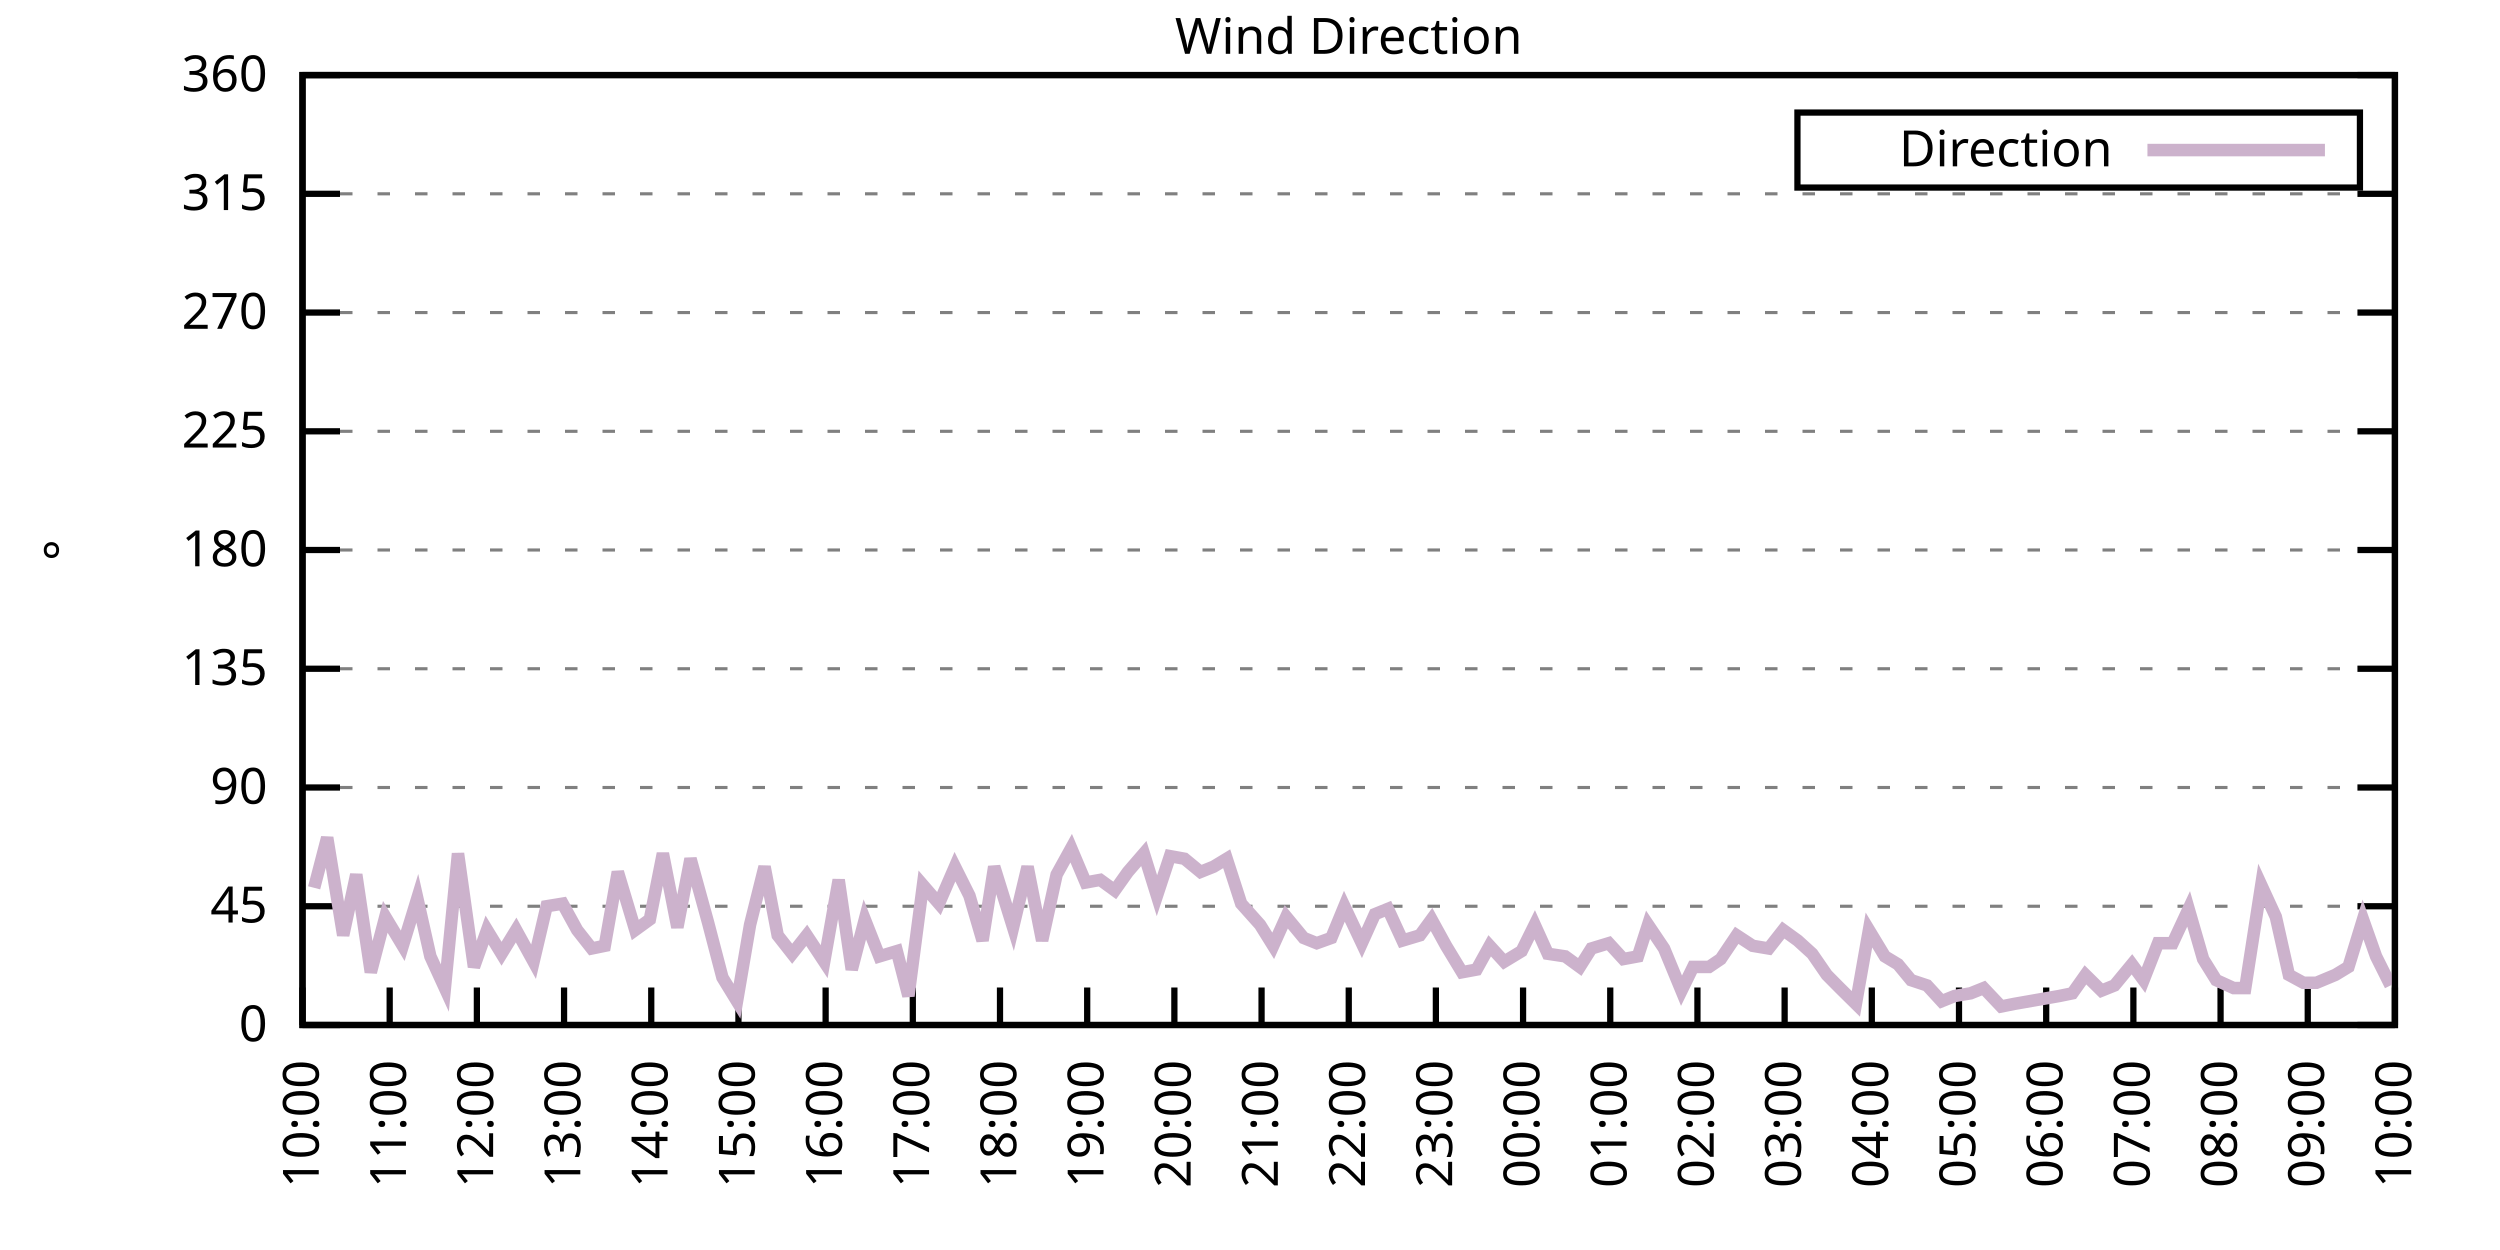
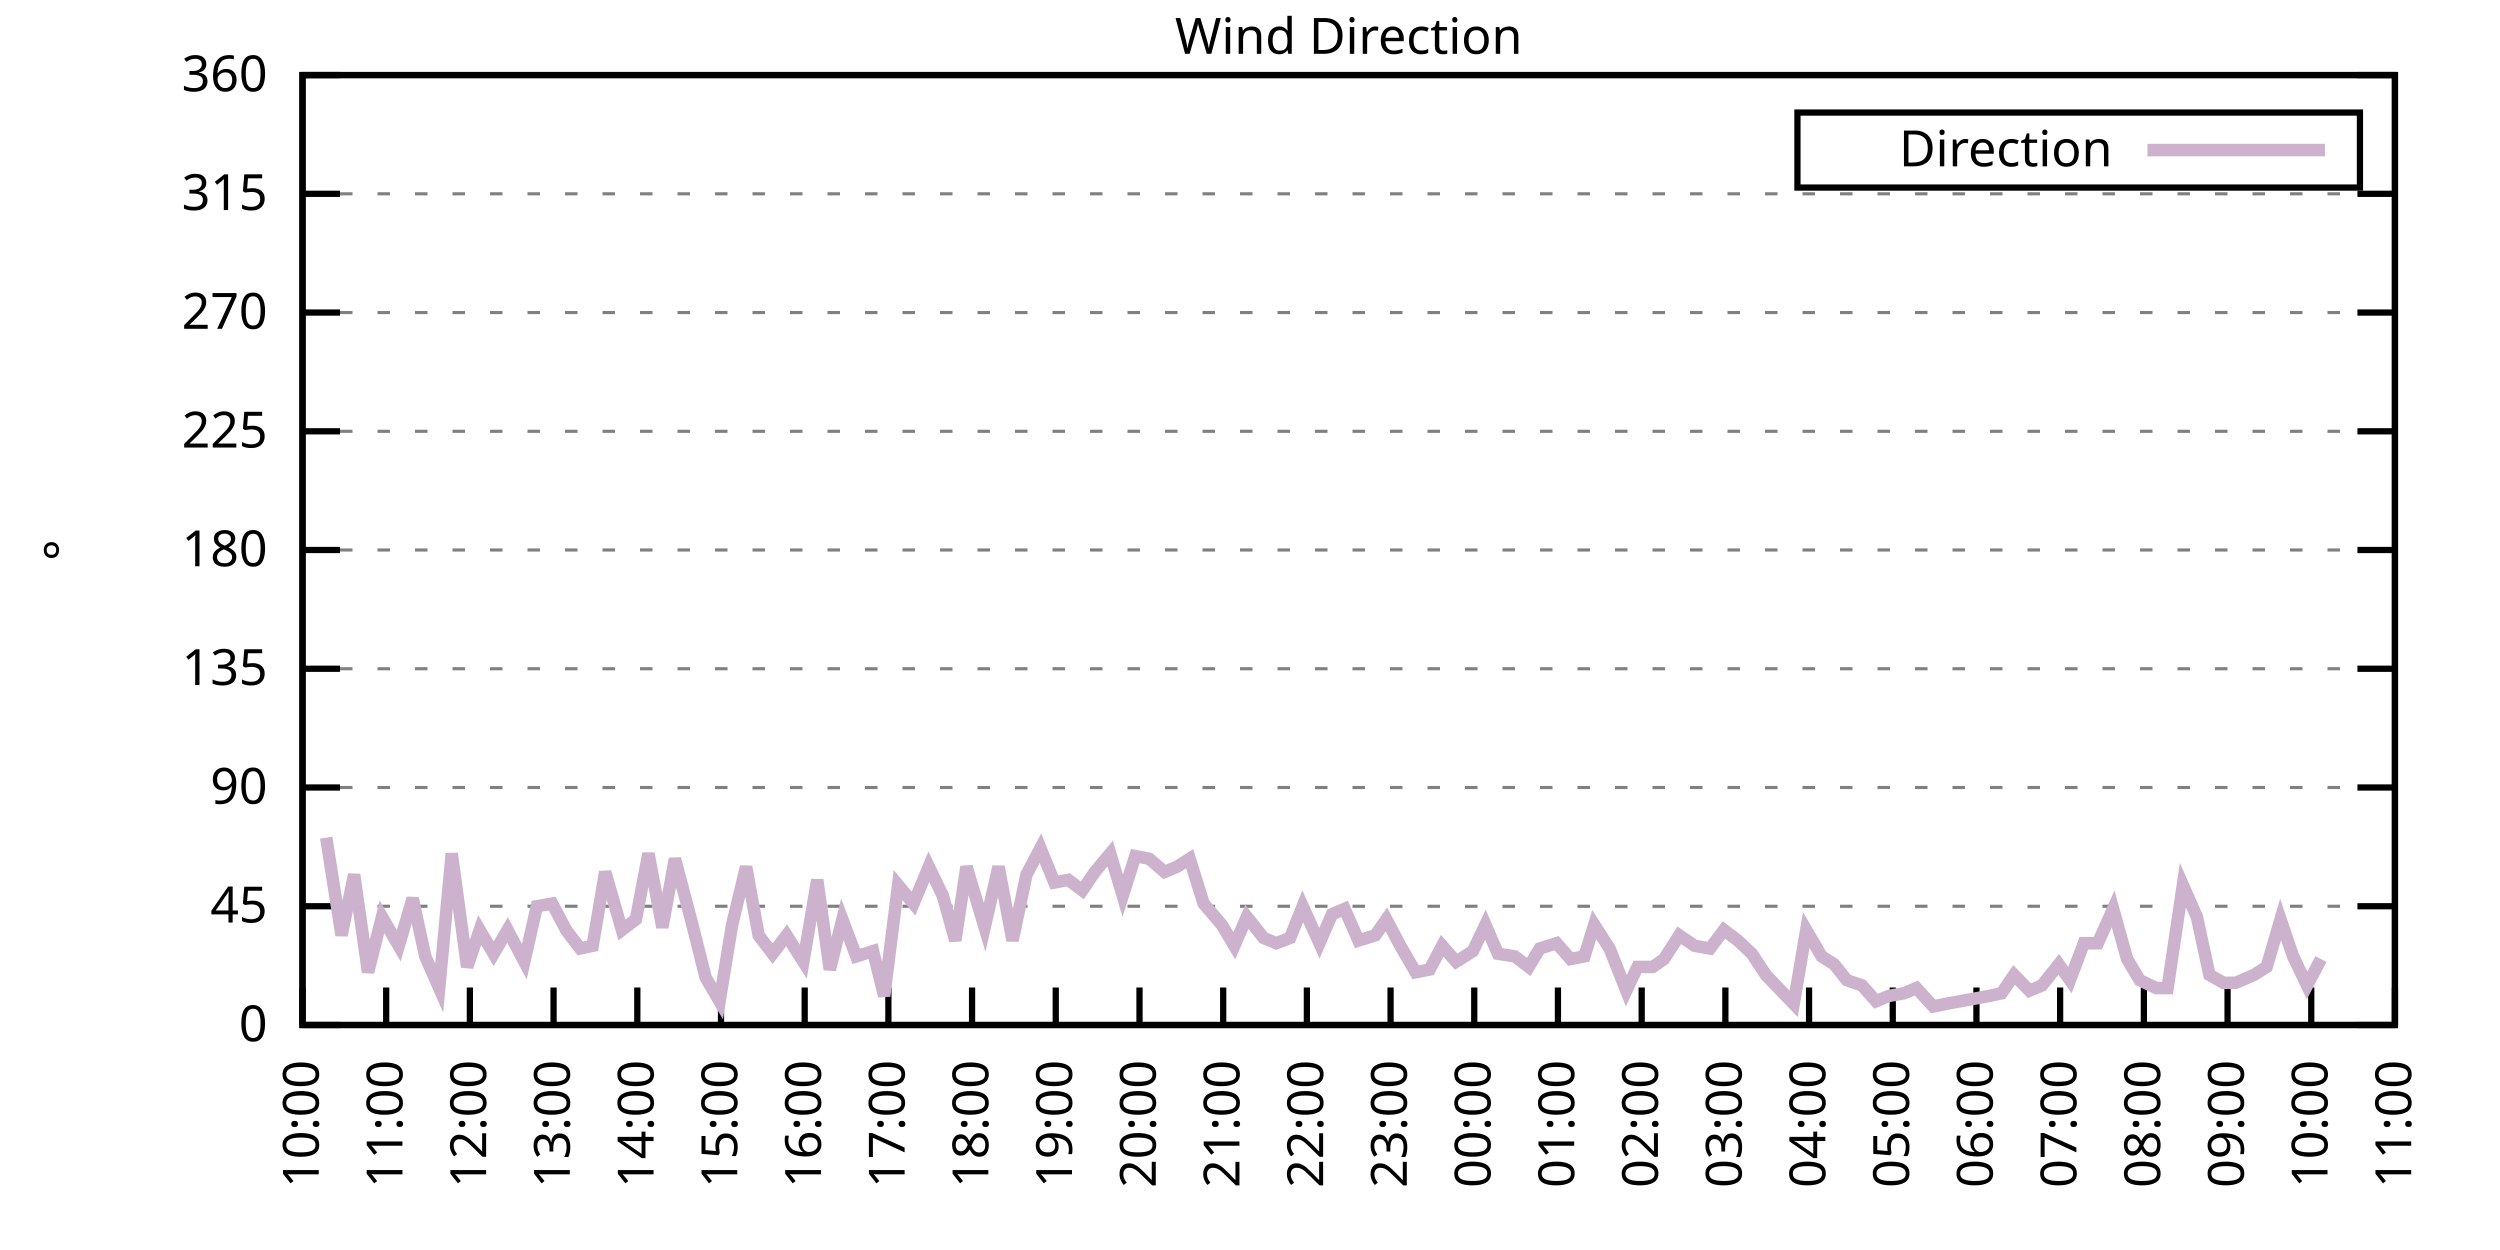
<svg xmlns="http://www.w3.org/2000/svg" xmlns:xlink="http://www.w3.org/1999/xlink" width="400" height="200" viewBox="0 0 400 200">
  <g id="gnuplot_canvas">
    <rect x="0" y="0" width="400" height="200" fill="none" />
    <defs>
      <circle id="gpDot" r="0.5" stroke-width="0.5" stroke="currentColor" />
      <path id="gpPt0" stroke-width="0.333" stroke="currentColor" d="M-1,0 h2 M0,-1 v2" />
      <path id="gpPt1" stroke-width="0.333" stroke="currentColor" d="M-1,-1 L1,1 M1,-1 L-1,1" />
      <path id="gpPt2" stroke-width="0.333" stroke="currentColor" d="M-1,0 L1,0 M0,-1 L0,1 M-1,-1 L1,1 M-1,1 L1,-1" />
      <rect id="gpPt3" stroke-width="0.333" stroke="currentColor" x="-1" y="-1" width="2" height="2" />
      <rect id="gpPt4" stroke-width="0.333" stroke="currentColor" fill="currentColor" x="-1" y="-1" width="2" height="2" />
      <circle id="gpPt5" stroke-width="0.333" stroke="currentColor" cx="0" cy="0" r="1" />
      <use xlink:href="#gpPt5" id="gpPt6" fill="currentColor" stroke="none" />
      <path id="gpPt7" stroke-width="0.333" stroke="currentColor" d="M0,-1.33 L-1.33,0.67 L1.33,0.67 z" />
      <use xlink:href="#gpPt7" id="gpPt8" fill="currentColor" stroke="none" />
      <use xlink:href="#gpPt7" id="gpPt9" stroke="currentColor" transform="rotate(180)" />
      <use xlink:href="#gpPt9" id="gpPt10" fill="currentColor" stroke="none" />
      <use xlink:href="#gpPt3" id="gpPt11" stroke="currentColor" transform="rotate(45)" />
      <use xlink:href="#gpPt11" id="gpPt12" fill="currentColor" stroke="none" />
      <path id="gpPt13" stroke-width="0.333" stroke="currentColor" d="M0,1.330 L1.265,0.411 L0.782,-1.067 L-0.782,-1.076 L-1.265,0.411 z" />
      <use xlink:href="#gpPt13" id="gpPt14" fill="currentColor" stroke="none" />
      <filter id="textbox" filterUnits="objectBoundingBox" x="0" y="0" height="1" width="1">
        <feFlood flood-color="white" flood-opacity="1" result="bgnd" />
        <feComposite in="SourceGraphic" in2="bgnd" operator="atop" />
      </filter>
      <filter id="greybox" filterUnits="objectBoundingBox" x="0" y="0" height="1" width="1">
        <feFlood flood-color="lightgrey" flood-opacity="1" result="grey" />
        <feComposite in="SourceGraphic" in2="grey" operator="atop" />
      </filter>
    </defs>
    <g fill="none" color="white" stroke="currentColor" stroke-width="1.00" stroke-linecap="butt" stroke-linejoin="miter">
</g>
    <g fill="none" color="black" stroke="currentColor" stroke-width="1.00" stroke-linecap="butt" stroke-linejoin="miter">
      <g stroke="none" shape-rendering="crispEdges">
        <polygon fill="rgb(255, 255, 255)" points="48.40,164.00 383.18,164.00 383.18,12.02 48.40,12.02 " />
      </g>
    </g>
    <g fill="none" color="black" stroke="currentColor" stroke-width="1.00" stroke-linecap="butt" stroke-linejoin="miter">
</g>
    <g fill="none" color="black" stroke="black" stroke-width="0.50" stroke-linecap="butt" stroke-linejoin="miter">
</g>
    <g fill="none" color="gray" stroke="currentColor" stroke-width="0.50" stroke-linecap="butt" stroke-linejoin="miter">
      <path stroke="gray" stroke-dasharray="2,4" class="gridline" d="M48.40,164.00 L383.19,164.00  " />
    </g>
    <g fill="none" color="gray" stroke="gray" stroke-width="1.00" stroke-linecap="butt" stroke-linejoin="miter">
</g>
    <g fill="none" color="black" stroke="currentColor" stroke-width="1.00" stroke-linecap="butt" stroke-linejoin="miter">
      <path stroke="black" d="M48.40,164.00 L54.40,164.00 M383.19,164.00 L377.19,164.00  " />
      <g transform="translate(42.80,166.60)" stroke="none" fill="black" font-family="Sans" font-size="8.00" text-anchor="end">
        <text>
          <tspan font-family="Sans"> 0</tspan>
        </text>
      </g>
    </g>
    <g fill="none" color="black" stroke="currentColor" stroke-width="1.00" stroke-linecap="butt" stroke-linejoin="miter">
</g>
    <g fill="none" color="black" stroke="black" stroke-width="0.50" stroke-linecap="butt" stroke-linejoin="miter">
</g>
    <g fill="none" color="gray" stroke="currentColor" stroke-width="0.50" stroke-linecap="butt" stroke-linejoin="miter">
      <path stroke="gray" stroke-dasharray="2,4" class="gridline" d="M48.40,145.00 L383.19,145.00  " />
    </g>
    <g fill="none" color="gray" stroke="gray" stroke-width="1.00" stroke-linecap="butt" stroke-linejoin="miter">
</g>
    <g fill="none" color="black" stroke="currentColor" stroke-width="1.00" stroke-linecap="butt" stroke-linejoin="miter">
      <path stroke="black" d="M48.40,145.00 L54.40,145.00 M383.19,145.00 L377.19,145.00  " />
      <g transform="translate(42.80,147.60)" stroke="none" fill="black" font-family="Sans" font-size="8.00" text-anchor="end">
        <text>
          <tspan font-family="Sans"> 45</tspan>
        </text>
      </g>
    </g>
    <g fill="none" color="black" stroke="currentColor" stroke-width="1.00" stroke-linecap="butt" stroke-linejoin="miter">
</g>
    <g fill="none" color="black" stroke="black" stroke-width="0.50" stroke-linecap="butt" stroke-linejoin="miter">
</g>
    <g fill="none" color="gray" stroke="currentColor" stroke-width="0.50" stroke-linecap="butt" stroke-linejoin="miter">
      <path stroke="gray" stroke-dasharray="2,4" class="gridline" d="M48.40,126.00 L383.19,126.00  " />
    </g>
    <g fill="none" color="gray" stroke="gray" stroke-width="1.00" stroke-linecap="butt" stroke-linejoin="miter">
</g>
    <g fill="none" color="black" stroke="currentColor" stroke-width="1.00" stroke-linecap="butt" stroke-linejoin="miter">
      <path stroke="black" d="M48.40,126.00 L54.40,126.00 M383.19,126.00 L377.19,126.00  " />
      <g transform="translate(42.80,128.60)" stroke="none" fill="black" font-family="Sans" font-size="8.00" text-anchor="end">
        <text>
          <tspan font-family="Sans"> 90</tspan>
        </text>
      </g>
    </g>
    <g fill="none" color="black" stroke="currentColor" stroke-width="1.00" stroke-linecap="butt" stroke-linejoin="miter">
</g>
    <g fill="none" color="black" stroke="black" stroke-width="0.50" stroke-linecap="butt" stroke-linejoin="miter">
</g>
    <g fill="none" color="gray" stroke="currentColor" stroke-width="0.50" stroke-linecap="butt" stroke-linejoin="miter">
      <path stroke="gray" stroke-dasharray="2,4" class="gridline" d="M48.40,107.00 L383.19,107.00  " />
    </g>
    <g fill="none" color="gray" stroke="gray" stroke-width="1.00" stroke-linecap="butt" stroke-linejoin="miter">
</g>
    <g fill="none" color="black" stroke="currentColor" stroke-width="1.00" stroke-linecap="butt" stroke-linejoin="miter">
      <path stroke="black" d="M48.40,107.00 L54.40,107.00 M383.19,107.00 L377.19,107.00  " />
      <g transform="translate(42.80,109.60)" stroke="none" fill="black" font-family="Sans" font-size="8.00" text-anchor="end">
        <text>
          <tspan font-family="Sans"> 135</tspan>
        </text>
      </g>
    </g>
    <g fill="none" color="black" stroke="currentColor" stroke-width="1.00" stroke-linecap="butt" stroke-linejoin="miter">
</g>
    <g fill="none" color="black" stroke="black" stroke-width="0.50" stroke-linecap="butt" stroke-linejoin="miter">
</g>
    <g fill="none" color="gray" stroke="currentColor" stroke-width="0.50" stroke-linecap="butt" stroke-linejoin="miter">
      <path stroke="gray" stroke-dasharray="2,4" class="gridline" d="M48.40,88.00 L383.19,88.00  " />
    </g>
    <g fill="none" color="gray" stroke="gray" stroke-width="1.00" stroke-linecap="butt" stroke-linejoin="miter">
</g>
    <g fill="none" color="black" stroke="currentColor" stroke-width="1.00" stroke-linecap="butt" stroke-linejoin="miter">
      <path stroke="black" d="M48.40,88.00 L54.40,88.00 M383.19,88.00 L377.19,88.00  " />
      <g transform="translate(42.80,90.60)" stroke="none" fill="black" font-family="Sans" font-size="8.00" text-anchor="end">
        <text>
          <tspan font-family="Sans"> 180</tspan>
        </text>
      </g>
    </g>
    <g fill="none" color="black" stroke="currentColor" stroke-width="1.00" stroke-linecap="butt" stroke-linejoin="miter">
</g>
    <g fill="none" color="black" stroke="black" stroke-width="0.50" stroke-linecap="butt" stroke-linejoin="miter">
</g>
    <g fill="none" color="gray" stroke="currentColor" stroke-width="0.50" stroke-linecap="butt" stroke-linejoin="miter">
      <path stroke="gray" stroke-dasharray="2,4" class="gridline" d="M48.40,69.01 L383.19,69.01  " />
    </g>
    <g fill="none" color="gray" stroke="gray" stroke-width="1.00" stroke-linecap="butt" stroke-linejoin="miter">
</g>
    <g fill="none" color="black" stroke="currentColor" stroke-width="1.00" stroke-linecap="butt" stroke-linejoin="miter">
      <path stroke="black" d="M48.40,69.01 L54.40,69.01 M383.19,69.01 L377.19,69.01  " />
      <g transform="translate(42.80,71.61)" stroke="none" fill="black" font-family="Sans" font-size="8.00" text-anchor="end">
        <text>
          <tspan font-family="Sans"> 225</tspan>
        </text>
      </g>
    </g>
    <g fill="none" color="black" stroke="currentColor" stroke-width="1.00" stroke-linecap="butt" stroke-linejoin="miter">
</g>
    <g fill="none" color="black" stroke="black" stroke-width="0.50" stroke-linecap="butt" stroke-linejoin="miter">
</g>
    <g fill="none" color="gray" stroke="currentColor" stroke-width="0.50" stroke-linecap="butt" stroke-linejoin="miter">
      <path stroke="gray" stroke-dasharray="2,4" class="gridline" d="M48.40,50.01 L383.19,50.01  " />
    </g>
    <g fill="none" color="gray" stroke="gray" stroke-width="1.00" stroke-linecap="butt" stroke-linejoin="miter">
</g>
    <g fill="none" color="black" stroke="currentColor" stroke-width="1.00" stroke-linecap="butt" stroke-linejoin="miter">
      <path stroke="black" d="M48.40,50.01 L54.40,50.01 M383.19,50.01 L377.19,50.01  " />
      <g transform="translate(42.80,52.61)" stroke="none" fill="black" font-family="Sans" font-size="8.00" text-anchor="end">
        <text>
          <tspan font-family="Sans"> 270</tspan>
        </text>
      </g>
    </g>
    <g fill="none" color="black" stroke="currentColor" stroke-width="1.00" stroke-linecap="butt" stroke-linejoin="miter">
</g>
    <g fill="none" color="black" stroke="black" stroke-width="0.50" stroke-linecap="butt" stroke-linejoin="miter">
</g>
    <g fill="none" color="gray" stroke="currentColor" stroke-width="0.50" stroke-linecap="butt" stroke-linejoin="miter">
      <path stroke="gray" stroke-dasharray="2,4" class="gridline" d="M48.40,31.01 L383.19,31.01  " />
    </g>
    <g fill="none" color="gray" stroke="gray" stroke-width="1.00" stroke-linecap="butt" stroke-linejoin="miter">
</g>
    <g fill="none" color="black" stroke="currentColor" stroke-width="1.00" stroke-linecap="butt" stroke-linejoin="miter">
      <path stroke="black" d="M48.40,31.01 L54.40,31.01 M383.19,31.01 L377.19,31.01  " />
      <g transform="translate(42.80,33.61)" stroke="none" fill="black" font-family="Sans" font-size="8.00" text-anchor="end">
        <text>
          <tspan font-family="Sans"> 315</tspan>
        </text>
      </g>
    </g>
    <g fill="none" color="black" stroke="currentColor" stroke-width="1.00" stroke-linecap="butt" stroke-linejoin="miter">
</g>
    <g fill="none" color="black" stroke="black" stroke-width="0.50" stroke-linecap="butt" stroke-linejoin="miter">
</g>
    <g fill="none" color="gray" stroke="currentColor" stroke-width="0.50" stroke-linecap="butt" stroke-linejoin="miter">
      <path stroke="gray" stroke-dasharray="2,4" class="gridline" d="M48.40,12.01 L383.19,12.01  " />
    </g>
    <g fill="none" color="gray" stroke="gray" stroke-width="1.00" stroke-linecap="butt" stroke-linejoin="miter">
</g>
    <g fill="none" color="black" stroke="currentColor" stroke-width="1.00" stroke-linecap="butt" stroke-linejoin="miter">
      <path stroke="black" d="M48.40,12.01 L54.40,12.01 M383.19,12.01 L377.19,12.01  " />
      <g transform="translate(42.80,14.61)" stroke="none" fill="black" font-family="Sans" font-size="8.00" text-anchor="end">
        <text>
          <tspan font-family="Sans"> 360</tspan>
        </text>
      </g>
    </g>
    <g fill="none" color="black" stroke="currentColor" stroke-width="1.00" stroke-linecap="butt" stroke-linejoin="miter">
      <path stroke="black" d="M48.40,164.00 L48.40,158.00  " />
      <g transform="translate(51.00,169.60) rotate(270.00)" stroke="none" fill="black" font-family="Sans" font-size="8.00" text-anchor="end">
        <text>
          <tspan font-family="Sans">10:00</tspan>
        </text>
      </g>
    </g>
    <g fill="none" color="black" stroke="currentColor" stroke-width="1.00" stroke-linecap="butt" stroke-linejoin="miter">
-       <path stroke="black" d="M62.35,164.00 L62.35,158.00  " />
-       <g transform="translate(64.95,169.60) rotate(270.00)" stroke="none" fill="black" font-family="Sans" font-size="8.00" text-anchor="end">
+       <path stroke="black" d="M61.79,164.00 L61.79,158.00  " />
+       <g transform="translate(64.39,169.60) rotate(270.00)" stroke="none" fill="black" font-family="Sans" font-size="8.00" text-anchor="end">
        <text>
          <tspan font-family="Sans">11:00</tspan>
        </text>
      </g>
    </g>
    <g fill="none" color="black" stroke="currentColor" stroke-width="1.00" stroke-linecap="butt" stroke-linejoin="miter">
-       <path stroke="black" d="M76.30,164.00 L76.30,158.00  " />
-       <g transform="translate(78.90,169.60) rotate(270.00)" stroke="none" fill="black" font-family="Sans" font-size="8.00" text-anchor="end">
+       <path stroke="black" d="M75.18,164.00 L75.18,158.00  " />
+       <g transform="translate(77.78,169.60) rotate(270.00)" stroke="none" fill="black" font-family="Sans" font-size="8.00" text-anchor="end">
        <text>
          <tspan font-family="Sans">12:00</tspan>
        </text>
      </g>
    </g>
    <g fill="none" color="black" stroke="currentColor" stroke-width="1.00" stroke-linecap="butt" stroke-linejoin="miter">
-       <path stroke="black" d="M90.25,164.00 L90.25,158.00  " />
-       <g transform="translate(92.85,169.60) rotate(270.00)" stroke="none" fill="black" font-family="Sans" font-size="8.00" text-anchor="end">
+       <path stroke="black" d="M88.57,164.00 L88.57,158.00  " />
+       <g transform="translate(91.17,169.60) rotate(270.00)" stroke="none" fill="black" font-family="Sans" font-size="8.00" text-anchor="end">
        <text>
          <tspan font-family="Sans">13:00</tspan>
        </text>
      </g>
    </g>
    <g fill="none" color="black" stroke="currentColor" stroke-width="1.00" stroke-linecap="butt" stroke-linejoin="miter">
-       <path stroke="black" d="M104.20,164.00 L104.20,158.00  " />
-       <g transform="translate(106.80,169.60) rotate(270.00)" stroke="none" fill="black" font-family="Sans" font-size="8.00" text-anchor="end">
+       <path stroke="black" d="M101.97,164.00 L101.97,158.00  " />
+       <g transform="translate(104.57,169.60) rotate(270.00)" stroke="none" fill="black" font-family="Sans" font-size="8.00" text-anchor="end">
        <text>
          <tspan font-family="Sans">14:00</tspan>
        </text>
      </g>
    </g>
    <g fill="none" color="black" stroke="currentColor" stroke-width="1.00" stroke-linecap="butt" stroke-linejoin="miter">
-       <path stroke="black" d="M118.15,164.00 L118.15,158.00  " />
-       <g transform="translate(120.75,169.60) rotate(270.00)" stroke="none" fill="black" font-family="Sans" font-size="8.00" text-anchor="end">
+       <path stroke="black" d="M115.36,164.00 L115.36,158.00  " />
+       <g transform="translate(117.96,169.60) rotate(270.00)" stroke="none" fill="black" font-family="Sans" font-size="8.00" text-anchor="end">
        <text>
          <tspan font-family="Sans">15:00</tspan>
        </text>
      </g>
    </g>
    <g fill="none" color="black" stroke="currentColor" stroke-width="1.00" stroke-linecap="butt" stroke-linejoin="miter">
-       <path stroke="black" d="M132.10,164.00 L132.10,158.00  " />
-       <g transform="translate(134.70,169.60) rotate(270.00)" stroke="none" fill="black" font-family="Sans" font-size="8.00" text-anchor="end">
+       <path stroke="black" d="M128.75,164.00 L128.75,158.00  " />
+       <g transform="translate(131.35,169.60) rotate(270.00)" stroke="none" fill="black" font-family="Sans" font-size="8.00" text-anchor="end">
        <text>
          <tspan font-family="Sans">16:00</tspan>
        </text>
      </g>
    </g>
    <g fill="none" color="black" stroke="currentColor" stroke-width="1.00" stroke-linecap="butt" stroke-linejoin="miter">
-       <path stroke="black" d="M146.05,164.00 L146.05,158.00  " />
-       <g transform="translate(148.65,169.60) rotate(270.00)" stroke="none" fill="black" font-family="Sans" font-size="8.00" text-anchor="end">
+       <path stroke="black" d="M142.14,164.00 L142.14,158.00  " />
+       <g transform="translate(144.74,169.60) rotate(270.00)" stroke="none" fill="black" font-family="Sans" font-size="8.00" text-anchor="end">
        <text>
          <tspan font-family="Sans">17:00</tspan>
        </text>
      </g>
    </g>
    <g fill="none" color="black" stroke="currentColor" stroke-width="1.00" stroke-linecap="butt" stroke-linejoin="miter">
-       <path stroke="black" d="M160.00,164.00 L160.00,158.00  " />
-       <g transform="translate(162.60,169.60) rotate(270.00)" stroke="none" fill="black" font-family="Sans" font-size="8.00" text-anchor="end">
+       <path stroke="black" d="M155.53,164.00 L155.53,158.00  " />
+       <g transform="translate(158.13,169.60) rotate(270.00)" stroke="none" fill="black" font-family="Sans" font-size="8.00" text-anchor="end">
        <text>
          <tspan font-family="Sans">18:00</tspan>
        </text>
      </g>
    </g>
    <g fill="none" color="black" stroke="currentColor" stroke-width="1.00" stroke-linecap="butt" stroke-linejoin="miter">
-       <path stroke="black" d="M173.95,164.00 L173.95,158.00  " />
-       <g transform="translate(176.55,169.60) rotate(270.00)" stroke="none" fill="black" font-family="Sans" font-size="8.00" text-anchor="end">
+       <path stroke="black" d="M168.92,164.00 L168.92,158.00  " />
+       <g transform="translate(171.52,169.60) rotate(270.00)" stroke="none" fill="black" font-family="Sans" font-size="8.00" text-anchor="end">
        <text>
          <tspan font-family="Sans">19:00</tspan>
        </text>
      </g>
    </g>
    <g fill="none" color="black" stroke="currentColor" stroke-width="1.00" stroke-linecap="butt" stroke-linejoin="miter">
-       <path stroke="black" d="M187.90,164.00 L187.90,158.00  " />
-       <g transform="translate(190.50,169.60) rotate(270.00)" stroke="none" fill="black" font-family="Sans" font-size="8.00" text-anchor="end">
+       <path stroke="black" d="M182.32,164.00 L182.32,158.00  " />
+       <g transform="translate(184.92,169.60) rotate(270.00)" stroke="none" fill="black" font-family="Sans" font-size="8.00" text-anchor="end">
        <text>
          <tspan font-family="Sans">20:00</tspan>
        </text>
      </g>
    </g>
    <g fill="none" color="black" stroke="currentColor" stroke-width="1.00" stroke-linecap="butt" stroke-linejoin="miter">
-       <path stroke="black" d="M201.85,164.00 L201.85,158.00  " />
-       <g transform="translate(204.45,169.60) rotate(270.00)" stroke="none" fill="black" font-family="Sans" font-size="8.00" text-anchor="end">
+       <path stroke="black" d="M195.71,164.00 L195.71,158.00  " />
+       <g transform="translate(198.31,169.60) rotate(270.00)" stroke="none" fill="black" font-family="Sans" font-size="8.00" text-anchor="end">
        <text>
          <tspan font-family="Sans">21:00</tspan>
        </text>
      </g>
    </g>
    <g fill="none" color="black" stroke="currentColor" stroke-width="1.00" stroke-linecap="butt" stroke-linejoin="miter">
-       <path stroke="black" d="M215.80,164.00 L215.80,158.00  " />
-       <g transform="translate(218.40,169.60) rotate(270.00)" stroke="none" fill="black" font-family="Sans" font-size="8.00" text-anchor="end">
+       <path stroke="black" d="M209.10,164.00 L209.10,158.00  " />
+       <g transform="translate(211.70,169.60) rotate(270.00)" stroke="none" fill="black" font-family="Sans" font-size="8.00" text-anchor="end">
        <text>
          <tspan font-family="Sans">22:00</tspan>
        </text>
      </g>
    </g>
    <g fill="none" color="black" stroke="currentColor" stroke-width="1.00" stroke-linecap="butt" stroke-linejoin="miter">
-       <path stroke="black" d="M229.74,164.00 L229.74,158.00  " />
-       <g transform="translate(232.34,169.60) rotate(270.00)" stroke="none" fill="black" font-family="Sans" font-size="8.00" text-anchor="end">
+       <path stroke="black" d="M222.49,164.00 L222.49,158.00  " />
+       <g transform="translate(225.09,169.60) rotate(270.00)" stroke="none" fill="black" font-family="Sans" font-size="8.00" text-anchor="end">
        <text>
          <tspan font-family="Sans">23:00</tspan>
        </text>
      </g>
    </g>
    <g fill="none" color="black" stroke="currentColor" stroke-width="1.00" stroke-linecap="butt" stroke-linejoin="miter">
-       <path stroke="black" d="M243.69,164.00 L243.69,158.00  " />
-       <g transform="translate(246.29,169.60) rotate(270.00)" stroke="none" fill="black" font-family="Sans" font-size="8.00" text-anchor="end">
+       <path stroke="black" d="M235.88,164.00 L235.88,158.00  " />
+       <g transform="translate(238.48,169.60) rotate(270.00)" stroke="none" fill="black" font-family="Sans" font-size="8.00" text-anchor="end">
        <text>
          <tspan font-family="Sans">00:00</tspan>
        </text>
      </g>
    </g>
    <g fill="none" color="black" stroke="currentColor" stroke-width="1.00" stroke-linecap="butt" stroke-linejoin="miter">
-       <path stroke="black" d="M257.64,164.00 L257.64,158.00  " />
-       <g transform="translate(260.24,169.60) rotate(270.00)" stroke="none" fill="black" font-family="Sans" font-size="8.00" text-anchor="end">
+       <path stroke="black" d="M249.27,164.00 L249.27,158.00  " />
+       <g transform="translate(251.87,169.60) rotate(270.00)" stroke="none" fill="black" font-family="Sans" font-size="8.00" text-anchor="end">
        <text>
          <tspan font-family="Sans">01:00</tspan>
        </text>
      </g>
    </g>
    <g fill="none" color="black" stroke="currentColor" stroke-width="1.00" stroke-linecap="butt" stroke-linejoin="miter">
-       <path stroke="black" d="M271.59,164.00 L271.59,158.00  " />
-       <g transform="translate(274.19,169.60) rotate(270.00)" stroke="none" fill="black" font-family="Sans" font-size="8.00" text-anchor="end">
+       <path stroke="black" d="M262.67,164.00 L262.67,158.00  " />
+       <g transform="translate(265.27,169.60) rotate(270.00)" stroke="none" fill="black" font-family="Sans" font-size="8.00" text-anchor="end">
        <text>
          <tspan font-family="Sans">02:00</tspan>
        </text>
      </g>
    </g>
    <g fill="none" color="black" stroke="currentColor" stroke-width="1.00" stroke-linecap="butt" stroke-linejoin="miter">
-       <path stroke="black" d="M285.54,164.00 L285.54,158.00  " />
-       <g transform="translate(288.14,169.60) rotate(270.00)" stroke="none" fill="black" font-family="Sans" font-size="8.00" text-anchor="end">
+       <path stroke="black" d="M276.06,164.00 L276.06,158.00  " />
+       <g transform="translate(278.66,169.60) rotate(270.00)" stroke="none" fill="black" font-family="Sans" font-size="8.00" text-anchor="end">
        <text>
          <tspan font-family="Sans">03:00</tspan>
        </text>
      </g>
    </g>
    <g fill="none" color="black" stroke="currentColor" stroke-width="1.00" stroke-linecap="butt" stroke-linejoin="miter">
-       <path stroke="black" d="M299.49,164.00 L299.49,158.00  " />
-       <g transform="translate(302.09,169.60) rotate(270.00)" stroke="none" fill="black" font-family="Sans" font-size="8.00" text-anchor="end">
+       <path stroke="black" d="M289.45,164.00 L289.45,158.00  " />
+       <g transform="translate(292.05,169.60) rotate(270.00)" stroke="none" fill="black" font-family="Sans" font-size="8.00" text-anchor="end">
        <text>
          <tspan font-family="Sans">04:00</tspan>
        </text>
      </g>
    </g>
    <g fill="none" color="black" stroke="currentColor" stroke-width="1.00" stroke-linecap="butt" stroke-linejoin="miter">
-       <path stroke="black" d="M313.44,164.00 L313.44,158.00  " />
-       <g transform="translate(316.04,169.60) rotate(270.00)" stroke="none" fill="black" font-family="Sans" font-size="8.00" text-anchor="end">
+       <path stroke="black" d="M302.84,164.00 L302.84,158.00  " />
+       <g transform="translate(305.44,169.60) rotate(270.00)" stroke="none" fill="black" font-family="Sans" font-size="8.00" text-anchor="end">
        <text>
          <tspan font-family="Sans">05:00</tspan>
        </text>
      </g>
    </g>
    <g fill="none" color="black" stroke="currentColor" stroke-width="1.00" stroke-linecap="butt" stroke-linejoin="miter">
-       <path stroke="black" d="M327.39,164.00 L327.39,158.00  " />
-       <g transform="translate(329.99,169.60) rotate(270.00)" stroke="none" fill="black" font-family="Sans" font-size="8.00" text-anchor="end">
+       <path stroke="black" d="M316.23,164.00 L316.23,158.00  " />
+       <g transform="translate(318.83,169.60) rotate(270.00)" stroke="none" fill="black" font-family="Sans" font-size="8.00" text-anchor="end">
        <text>
          <tspan font-family="Sans">06:00</tspan>
        </text>
      </g>
    </g>
    <g fill="none" color="black" stroke="currentColor" stroke-width="1.00" stroke-linecap="butt" stroke-linejoin="miter">
-       <path stroke="black" d="M341.34,164.00 L341.34,158.00  " />
-       <g transform="translate(343.94,169.60) rotate(270.00)" stroke="none" fill="black" font-family="Sans" font-size="8.00" text-anchor="end">
+       <path stroke="black" d="M329.62,164.00 L329.62,158.00  " />
+       <g transform="translate(332.22,169.60) rotate(270.00)" stroke="none" fill="black" font-family="Sans" font-size="8.00" text-anchor="end">
        <text>
          <tspan font-family="Sans">07:00</tspan>
        </text>
      </g>
    </g>
    <g fill="none" color="black" stroke="currentColor" stroke-width="1.00" stroke-linecap="butt" stroke-linejoin="miter">
-       <path stroke="black" d="M355.29,164.00 L355.29,158.00  " />
-       <g transform="translate(357.89,169.60) rotate(270.00)" stroke="none" fill="black" font-family="Sans" font-size="8.00" text-anchor="end">
+       <path stroke="black" d="M343.02,164.00 L343.02,158.00  " />
+       <g transform="translate(345.62,169.60) rotate(270.00)" stroke="none" fill="black" font-family="Sans" font-size="8.00" text-anchor="end">
        <text>
          <tspan font-family="Sans">08:00</tspan>
        </text>
      </g>
    </g>
    <g fill="none" color="black" stroke="currentColor" stroke-width="1.00" stroke-linecap="butt" stroke-linejoin="miter">
-       <path stroke="black" d="M369.24,164.00 L369.24,158.00  " />
-       <g transform="translate(371.84,169.60) rotate(270.00)" stroke="none" fill="black" font-family="Sans" font-size="8.00" text-anchor="end">
+       <path stroke="black" d="M356.41,164.00 L356.41,158.00  " />
+       <g transform="translate(359.01,169.60) rotate(270.00)" stroke="none" fill="black" font-family="Sans" font-size="8.00" text-anchor="end">
        <text>
          <tspan font-family="Sans">09:00</tspan>
+         </text>
+       </g>
+     </g>
+     <g fill="none" color="black" stroke="currentColor" stroke-width="1.00" stroke-linecap="butt" stroke-linejoin="miter">
+       <path stroke="black" d="M369.80,164.00 L369.80,158.00  " />
+       <g transform="translate(372.40,169.60) rotate(270.00)" stroke="none" fill="black" font-family="Sans" font-size="8.00" text-anchor="end">
+         <text>
+           <tspan font-family="Sans">10:00</tspan>
        </text>
      </g>
    </g>
    <g fill="none" color="black" stroke="currentColor" stroke-width="1.00" stroke-linecap="butt" stroke-linejoin="miter">
      <path stroke="black" d="M383.19,164.00 L383.19,158.00  " />
      <g transform="translate(385.79,169.60) rotate(270.00)" stroke="none" fill="black" font-family="Sans" font-size="8.00" text-anchor="end">
        <text>
-           <tspan font-family="Sans">10:00</tspan>
+           <tspan font-family="Sans">11:00</tspan>
        </text>
      </g>
    </g>
    <g fill="none" color="black" stroke="currentColor" stroke-width="1.00" stroke-linecap="butt" stroke-linejoin="miter">
</g>
    <g fill="none" color="black" stroke="currentColor" stroke-width="1.00" stroke-linecap="butt" stroke-linejoin="miter">
      <path stroke="black" d="M48.40,12.01 L48.40,164.00 L383.19,164.00 L383.19,12.01 L48.40,12.01 Z  " />
    </g>
    <g fill="none" color="black" stroke="currentColor" stroke-width="1.00" stroke-linecap="butt" stroke-linejoin="miter">
</g>
    <g fill="none" color="black" stroke="currentColor" stroke-width="1.00" stroke-linecap="butt" stroke-linejoin="miter">
      <path stroke="black" d="M287.59,30.01 L287.59,18.01 L377.59,18.01 L377.59,30.01 L287.59,30.01 Z  " />
    </g>
    <g id="Wind_direction_plot_1">
      <g fill="none" color="white" stroke="black" stroke-width="2.00" stroke-linecap="butt" stroke-linejoin="miter">
</g>
      <g fill="none" color="black" stroke="currentColor" stroke-width="2.00" stroke-linecap="butt" stroke-linejoin="miter">
        <g transform="translate(337.99,26.61)" stroke="none" fill="black" font-family="Sans" font-size="8.00" text-anchor="end">
          <text>
            <tspan font-family="Sans">Direction</tspan>
          </text>
        </g>
      </g>
      <g fill="none" color="black" stroke="currentColor" stroke-width="2.00" stroke-linecap="butt" stroke-linejoin="miter">
-         <path stroke="rgb(204, 178, 204)" d="M343.59,24.01 L371.99,24.01 M50.26,142.05 L52.35,134.02 L54.91,149.65 L57.00,139.93 L59.33,155.56 L61.65,146.69   L64.44,151.33 L66.77,143.73 L68.86,153.02 L71.18,158.09 L73.28,136.56 L75.83,154.71 L77.93,148.80 L80.25,152.60   L82.58,148.80 L85.37,153.87 L87.46,145.00 L90.02,144.58 L92.34,148.80 L94.67,151.76 L96.76,151.33 L98.85,139.51   L101.64,148.80 L103.97,147.11 L106.06,136.56 L108.38,148.38 L110.48,137.40 L113.27,147.53 L115.59,156.40 L117.92,160.20   L120.01,147.96 L122.33,138.67 L124.43,149.65 L126.75,152.60 L129.08,149.65 L131.87,153.87 L134.19,140.78 L136.28,155.13   L138.37,147.11 L140.70,153.02 L143.49,152.18 L145.35,159.36 L147.67,141.62 L150.23,144.58 L152.79,138.67 L155.11,143.31   L157.21,150.49 L159.07,138.67 L162.09,148.38 L164.41,138.67 L166.74,150.49 L169.06,139.93 L171.39,135.71 L173.71,141.20   L176.04,140.78 L178.36,142.47 L180.46,139.51 L183.01,136.56 L185.11,143.31 L187.20,136.98 L189.52,137.40 L192.08,139.51   L194.17,138.67 L196.27,137.40 L198.59,144.58 L201.61,147.96 L203.71,151.33 L205.80,146.69 L208.59,150.07 L210.68,150.91   L213.01,150.07 L215.10,145.00 L217.89,150.91 L219.98,146.27 L222.07,145.42 L224.40,150.49 L227.19,149.65 L229.05,147.11   L231.37,151.33 L233.93,155.56 L236.25,155.13 L238.35,151.33 L240.67,153.87 L243.46,152.18 L245.55,147.96 L247.65,152.60   L250.44,153.02 L252.76,154.71 L254.62,151.76 L257.41,150.91 L259.74,153.45 L262.06,153.02 L263.69,147.96 L266.25,151.76   L269.04,158.51 L270.90,154.71 L273.45,154.71 L275.31,153.45 L277.87,149.65 L280.43,151.33 L282.99,151.76 L285.31,148.80   L287.64,150.49 L289.96,152.60 L292.29,155.98 L294.38,158.09 L296.94,160.62 L299.03,148.80 L301.58,153.02 L303.68,154.29   L305.77,156.82 L308.33,157.67 L310.65,160.20 L312.74,159.36 L315.30,158.93 L317.39,158.09 L320.18,161.04 L322.28,160.62   L329.48,159.36 L331.58,158.93 L333.67,155.98 L336.23,158.51 L338.32,157.67 L341.11,154.29 L342.97,156.82 L345.29,150.91   L347.62,150.91 L350.18,145.42 L352.50,153.45 L354.59,156.82 L357.38,158.09 L359.24,158.09 L361.80,141.62 L364.13,146.69   L366.22,155.98 L368.54,157.24 L370.64,157.24 L373.66,155.98 L375.75,154.71 L378.08,147.11 L380.17,153.02 L382.49,157.67    " />
+         <path stroke="rgb(204, 178, 204)" d="M343.59,24.01 L371.99,24.01 M52.19,134.02 L54.65,149.65 L56.66,139.93 L58.89,155.56 L61.12,146.69 L63.80,151.33   L66.03,143.73 L68.04,153.02 L70.27,158.09 L72.28,136.56 L74.74,154.71 L76.75,148.80 L78.98,152.60 L81.21,148.80   L83.89,153.87 L85.90,145.00 L88.35,144.58 L90.58,148.80 L92.82,151.76 L94.82,151.33 L96.83,139.51 L99.51,148.80   L101.74,147.11 L103.75,136.56 L105.98,148.38 L107.99,137.40 L110.67,147.53 L112.90,156.40 L115.13,160.20 L117.14,147.96   L119.38,138.67 L121.38,149.65 L123.62,152.60 L125.85,149.65 L128.53,153.87 L130.76,140.78 L132.77,155.13 L134.78,147.11   L137.01,153.02 L139.69,152.18 L141.47,159.36 L143.70,141.62 L146.16,144.58 L148.61,138.67 L150.85,143.31 L152.85,150.49   L154.64,138.67 L157.54,148.38 L159.77,138.67 L162.01,150.49 L164.24,139.93 L166.47,135.71 L168.70,141.20 L170.93,140.78   L173.17,142.47 L175.17,139.51 L177.63,136.56 L179.64,143.31 L181.65,136.98 L183.88,137.40 L186.33,139.51 L188.34,138.67   L190.35,137.40 L192.58,144.58 L195.48,147.96 L197.49,151.33 L199.50,146.69 L202.18,150.07 L204.19,150.91 L206.42,150.07   L208.43,145.00 L211.11,150.91 L213.12,146.27 L215.13,145.42 L217.36,150.49 L220.04,149.65 L221.82,147.11 L224.05,151.33   L226.51,155.56 L228.74,155.13 L230.75,151.33 L232.98,153.87 L235.66,152.18 L237.67,147.96 L239.68,152.60 L242.36,153.02   L244.59,154.71 L246.37,151.76 L249.05,150.91 L251.28,153.45 L253.51,153.02 L255.08,147.96 L257.53,151.76 L260.21,158.51   L262.00,154.71 L264.45,154.71 L266.24,153.45 L268.69,149.65 L271.15,151.33 L273.60,151.76 L275.83,148.80 L278.07,150.49   L280.30,152.60 L282.53,155.98 L284.54,158.09 L286.99,160.62 L289.00,148.80 L291.46,153.02 L293.47,154.29 L295.48,156.82   L297.93,157.67 L300.16,160.20 L302.17,159.36 L304.63,158.93 L306.63,158.09 L309.31,161.04 L311.32,160.62 L318.24,159.36   L320.25,158.93 L322.26,155.98 L324.71,158.51 L326.72,157.67 L329.40,154.29 L331.19,156.82 L333.42,150.91 L335.65,150.91   L338.10,145.42 L340.34,153.45 L342.35,156.82 L345.02,158.09 L346.81,158.09 L349.26,141.62 L351.50,146.69 L353.51,155.98   L355.74,157.24 L357.75,157.24 L360.65,155.98 L362.66,154.71 L364.89,147.11 L366.90,153.02 L369.13,157.67 L371.36,153.45    " />
      </g>
    </g>
    <g fill="none" color="black" stroke="currentColor" stroke-width="2.00" stroke-linecap="butt" stroke-linejoin="miter">
</g>
    <g fill="none" color="black" stroke="black" stroke-width="1.00" stroke-linecap="butt" stroke-linejoin="miter">
</g>
    <g fill="none" color="black" stroke="currentColor" stroke-width="1.00" stroke-linecap="butt" stroke-linejoin="miter">
      <path stroke="black" d="M48.40,12.01 L48.40,164.00 L383.19,164.00 L383.19,12.01 L48.40,12.01 Z  " />
      <g transform="translate(12.80,88.01) rotate(270.00)" stroke="none" fill="black" font-family="Sans" font-size="8.00" text-anchor="middle">
        <text>
          <tspan font-family="Sans">°</tspan>
        </text>
      </g>
    </g>
    <g fill="none" color="black" stroke="currentColor" stroke-width="1.00" stroke-linecap="butt" stroke-linejoin="miter">
</g>
    <g fill="none" color="black" stroke="currentColor" stroke-width="1.00" stroke-linecap="butt" stroke-linejoin="miter">
      <g transform="translate(215.79,8.61)" stroke="none" fill="black" font-family="Sans" font-size="8.00" text-anchor="middle">
        <text>
          <tspan font-family="Sans">Wind Direction</tspan>
        </text>
      </g>
    </g>
    <g fill="none" color="black" stroke="currentColor" stroke-width="1.00" stroke-linecap="butt" stroke-linejoin="miter">
</g>
  </g>
</svg>
